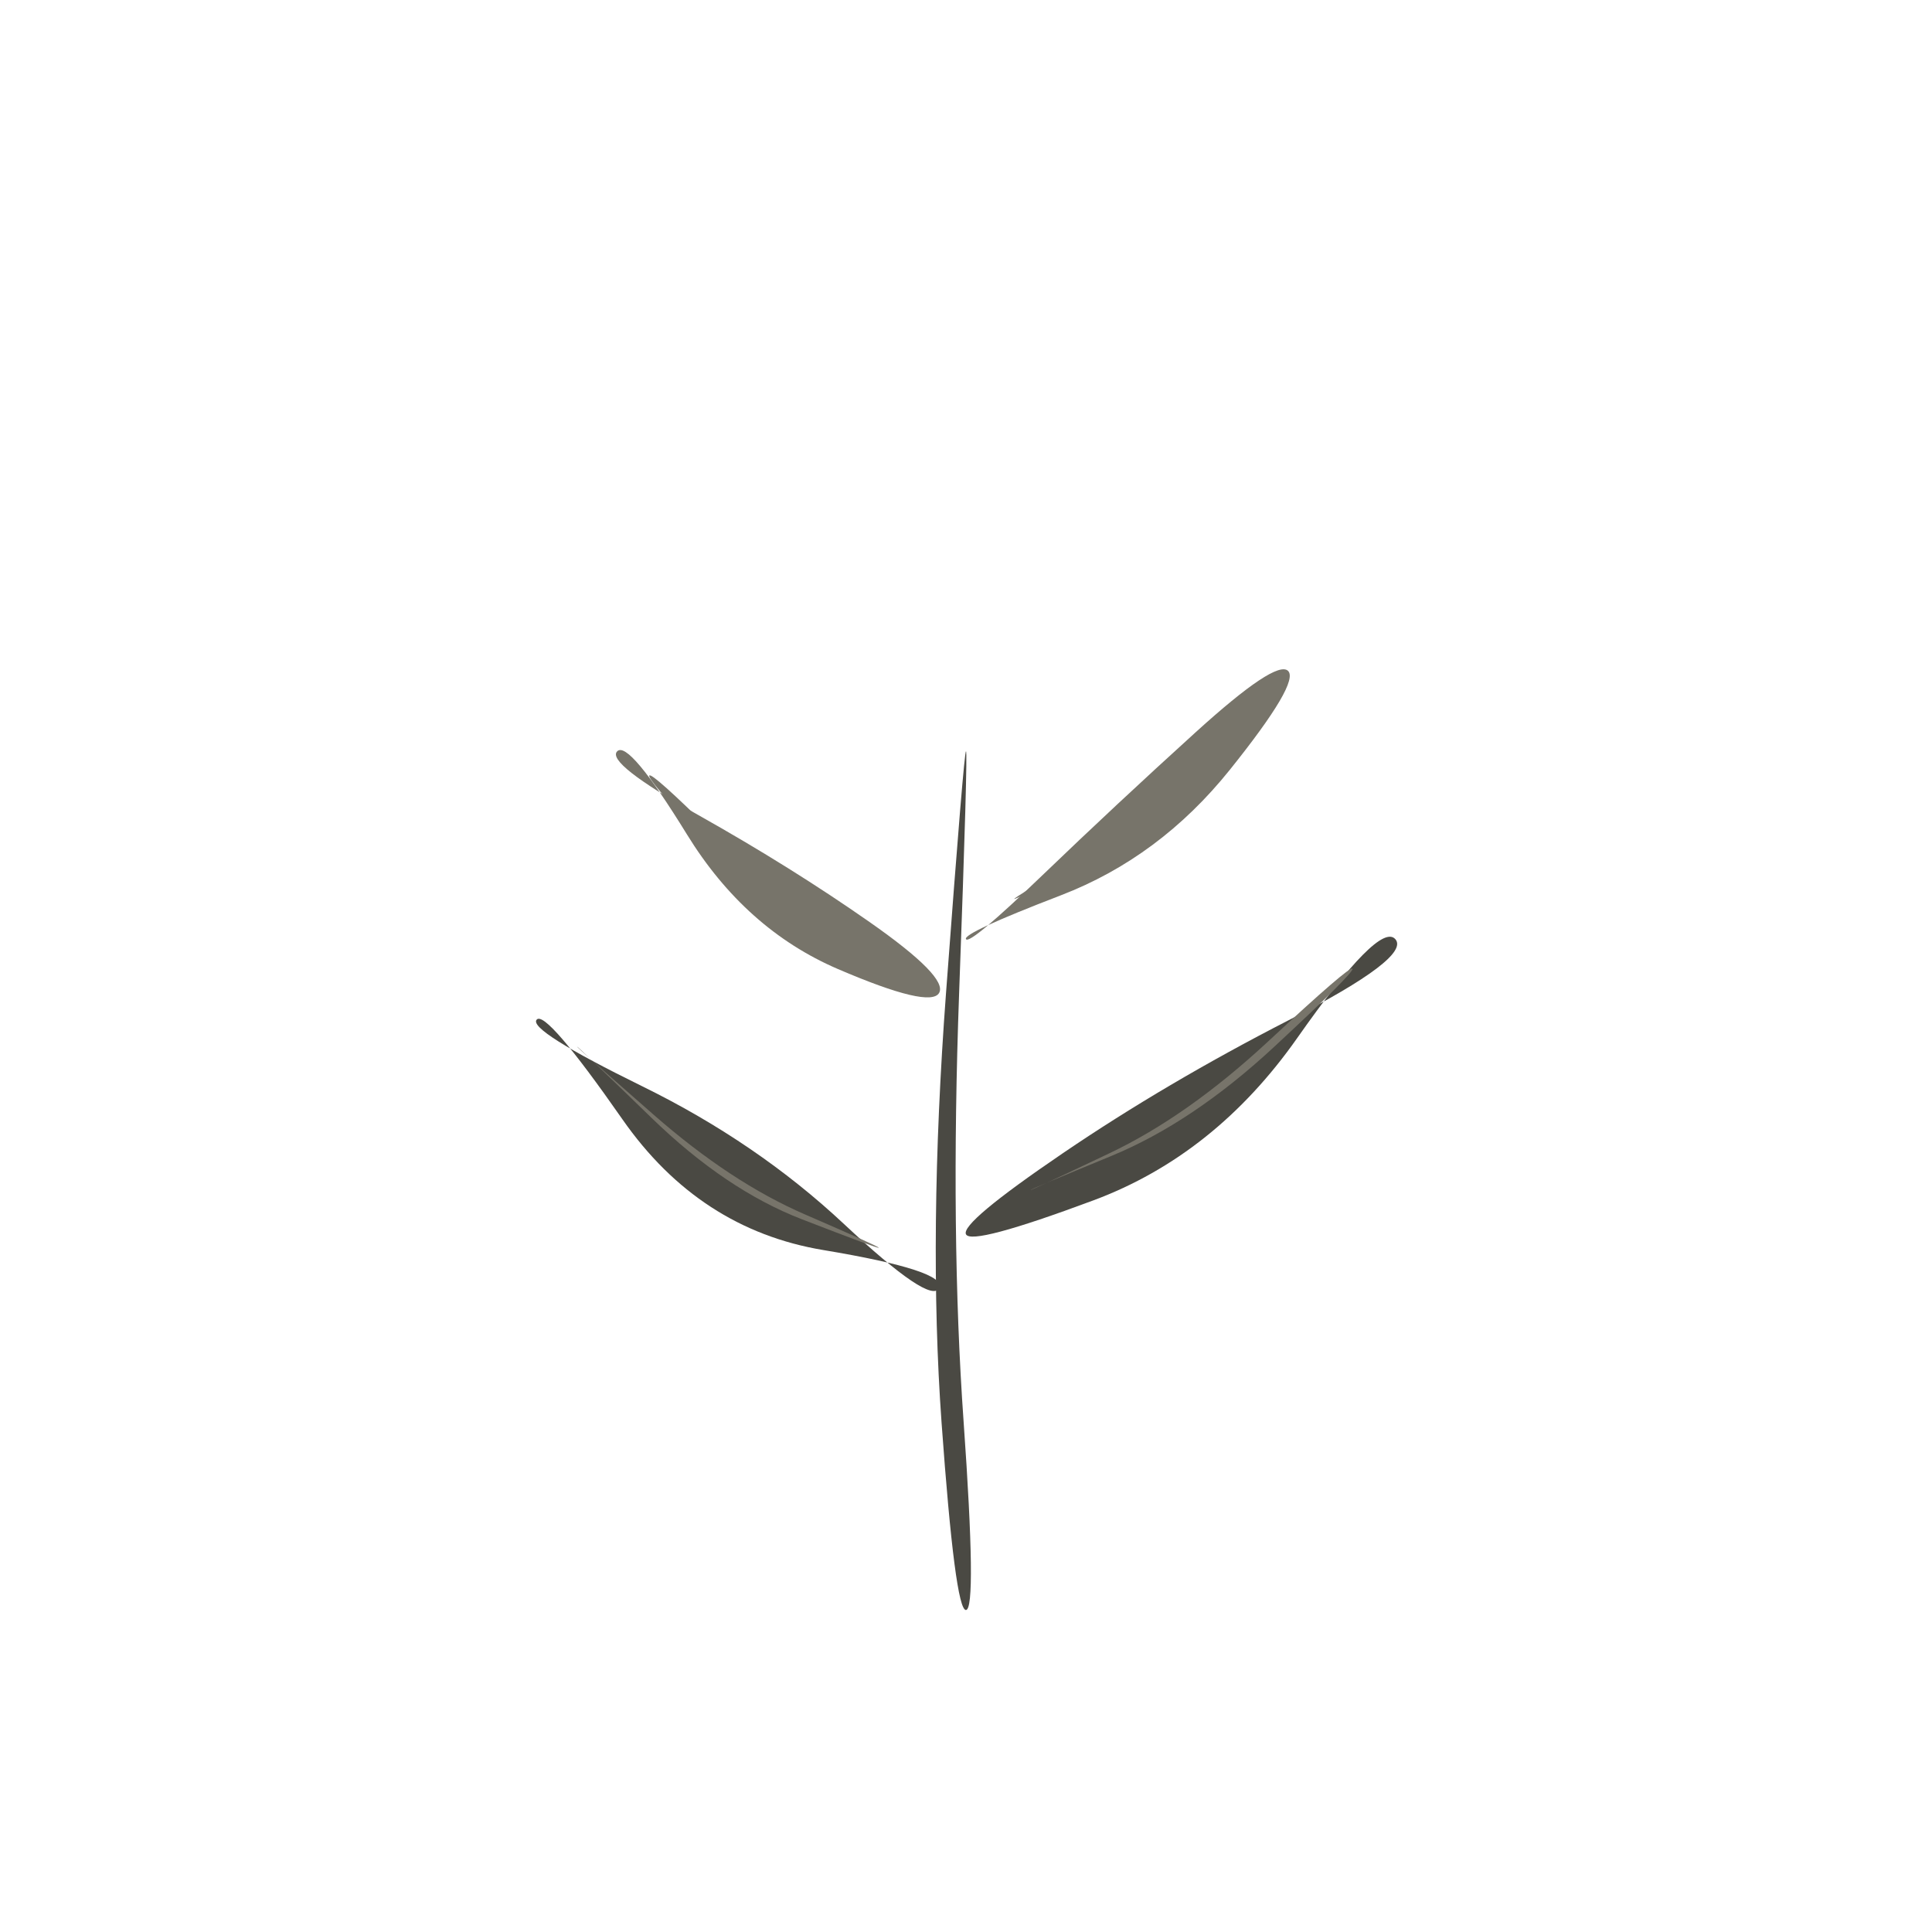
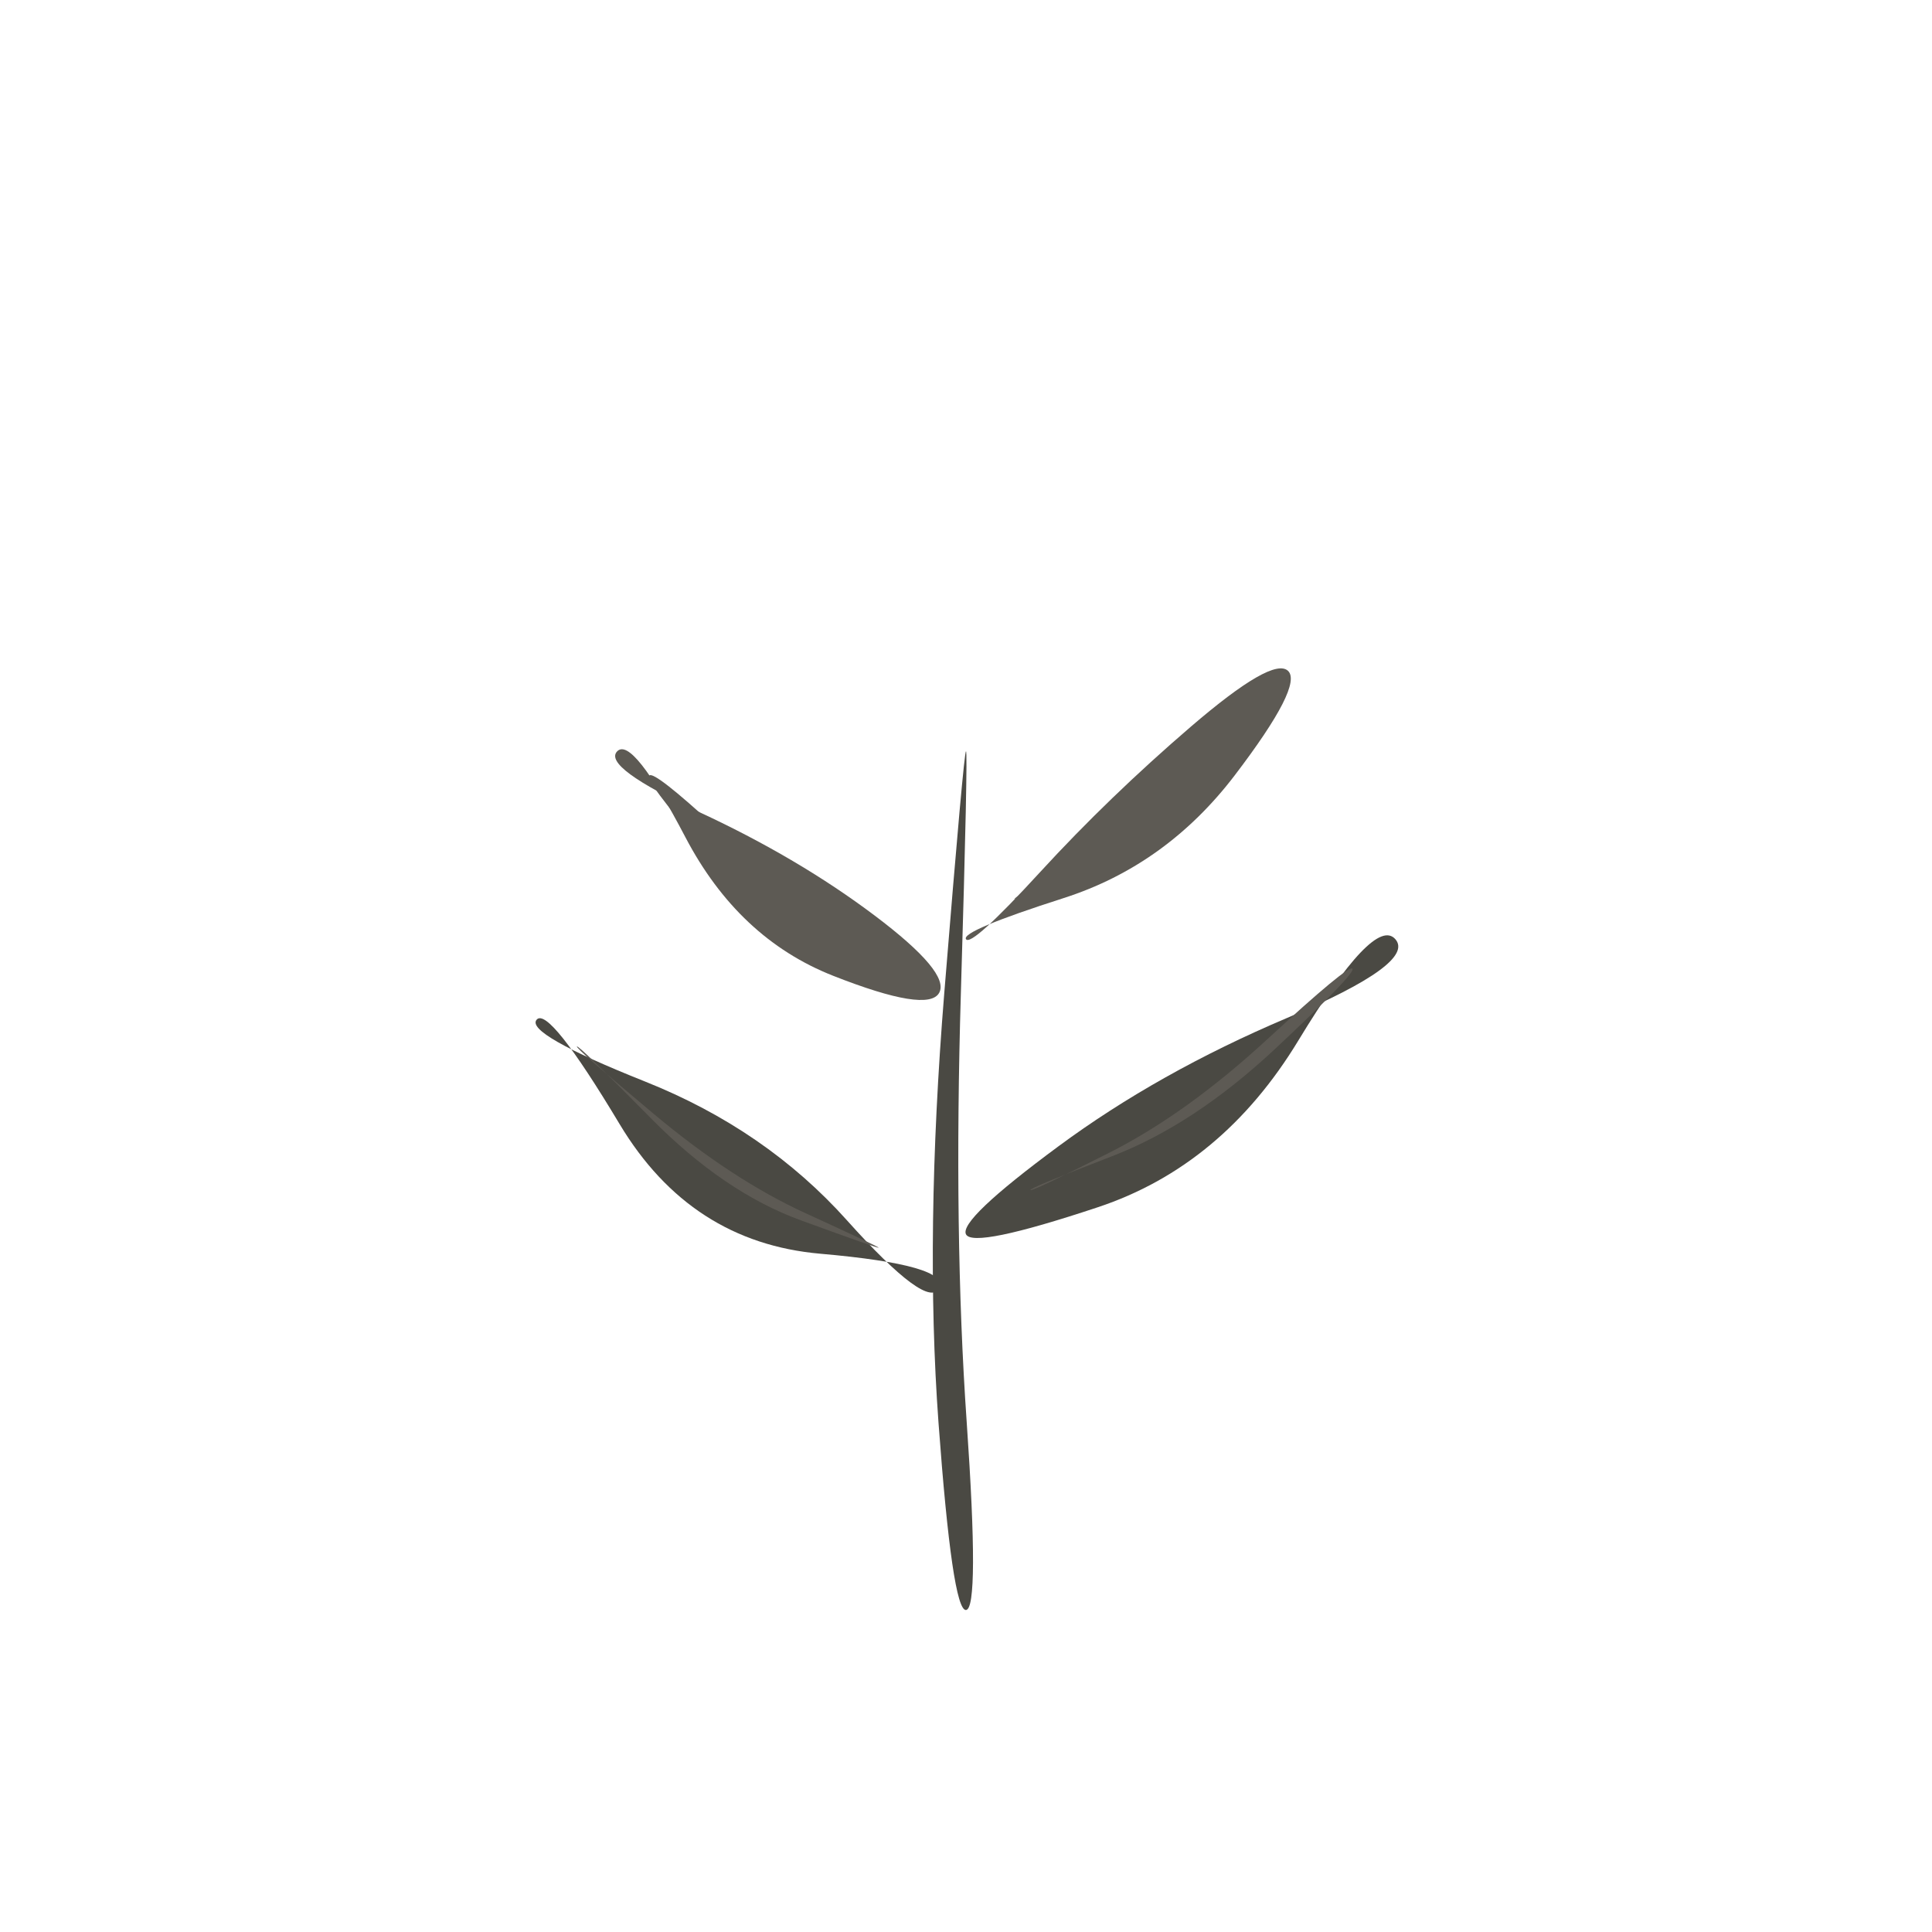
<svg xmlns="http://www.w3.org/2000/svg" viewBox="0 0 72 72" role="img" aria-label="herbs / mint" data-pua="U+F1424" data-castalia-style="sumi-e-naturalist-v2" data-ink-stroke-system="filled-brush-mass-v2" data-ink-animation="wash-v1" data-ink-path-units="normalized">
-   <path class="ink-wash" d="M 36.000,60.000 Q 36.406,59.971 35.911,52.985 Q 35.415,46.000 35.744,37.002 Q 36.074,28.004 36.000,28.000 Q 35.926,27.996 35.256,36.998 Q 34.585,46.000 35.089,53.015 Q 35.594,60.029 36.000,60.000 Z" fill="#4a4943" />
-   <path class="ink-wash" d="M 35.000,48.000 Q 34.689,48.643 31.450,45.613 Q 28.212,42.582 23.938,40.484 Q 19.664,38.386 20.000,38.000 Q 20.336,37.614 23.196,41.714 Q 26.057,45.815 30.684,46.586 Q 35.311,47.357 35.000,48.000 Z" fill="#4a4943" />
-   <path class="ink-dry" d="M 32.750,46.500 Q 32.767,46.458 29.998,45.258 Q 27.228,44.058 24.355,41.539 Q 21.481,39.020 21.500,39.000 Q 21.519,38.980 24.280,41.659 Q 27.041,44.339 29.887,45.440 Q 32.733,46.542 32.750,46.500 Z" fill="#77746a" />
-   <path class="ink-wash" d="M 36.000,46.000 Q 36.217,46.422 40.748,44.734 Q 45.279,43.046 48.343,38.685 Q 51.406,34.324 52.000,35.000 Q 52.594,35.676 48.017,38.024 Q 43.441,40.372 39.612,42.975 Q 35.783,45.578 36.000,46.000 Z" fill="#4a4943" />
-   <path class="ink-dry" d="M 38.400,44.350 Q 38.390,44.326 41.417,43.079 Q 44.444,41.831 47.474,39.022 Q 50.504,36.212 50.400,36.100 Q 50.296,35.988 47.286,38.787 Q 44.276,41.587 41.343,42.980 Q 38.410,44.374 38.400,44.350 Z" fill="#77746a" />
-   <path class="ink-wash" d="M 35.000,37.000 Q 35.328,36.407 32.416,34.368 Q 29.503,32.330 26.039,30.383 Q 22.576,28.437 23.000,28.000 Q 23.424,27.563 25.601,31.097 Q 27.777,34.630 31.224,36.112 Q 34.672,37.593 35.000,37.000 Z" fill="#77746a" />
-   <path class="ink-dry" d="M 33.200,35.650 Q 33.225,35.598 31.022,34.419 Q 28.820,33.240 26.565,31.017 Q 24.310,28.793 24.200,28.900 Q 24.090,29.007 26.275,31.363 Q 28.460,33.720 30.818,34.711 Q 33.175,35.702 33.200,35.650 Z" fill="#77746a" />
-   <path class="ink-wash" d="M 36.000,35.000 Q 35.861,34.779 39.539,33.364 Q 43.217,31.949 45.834,28.686 Q 48.451,25.423 48.000,25.000 Q 47.549,24.577 44.566,27.282 Q 41.583,29.988 38.861,32.605 Q 36.139,35.221 36.000,35.000 Z" fill="#77746a" />
-   <path class="ink-dry" d="M 37.800,33.500 Q 37.821,33.538 40.186,32.344 Q 42.552,31.151 44.653,28.555 Q 46.755,25.960 46.800,26.000 Q 46.845,26.040 44.547,28.413 Q 42.248,30.786 40.014,32.124 Q 37.779,33.462 37.800,33.500 Z" fill="#77746a" />
+   <path class="ink-wash" d="M 36.000,60.000 Q 36.510,59.964 36.025,52.982 Q 35.539,46.000 35.809,37.002 Q 36.078,28.004 36.000,28.000 Q 35.922,27.996 35.191,36.998 Q 34.461,46.000 34.975,53.018 Q 35.490,60.036 36.000,60.000 Z" fill="#4a4943" />
+   <path class="ink-wash" d="M 35.000,48.000 Q 34.588,48.853 31.561,45.475 Q 28.535,42.097 24.043,40.307 Q 19.552,38.516 20.000,38.000 Q 20.448,37.484 23.091,41.892 Q 25.734,46.299 30.573,46.723 Q 35.412,47.147 35.000,48.000 Z" fill="#4a4943" />
+   <path class="ink-dry" d="M 32.750,46.500 Q 32.763,46.468 30.027,45.216 Q 27.291,43.964 24.366,41.514 Q 21.441,39.063 21.500,39.000 Q 21.559,38.937 24.268,41.685 Q 26.978,44.433 29.857,45.483 Q 32.737,46.532 32.750,46.500 Z" fill="#5d5a54" />
+   <path class="ink-wash" d="M 36.000,46.000 Q 36.273,46.533 40.914,44.990 Q 45.555,43.447 48.386,38.777 Q 51.216,34.107 52.000,35.000 Q 52.784,35.893 47.974,37.932 Q 43.165,39.971 39.446,42.719 Q 35.727,45.467 36.000,46.000 Z" fill="#4a4943" />
+   <path class="ink-dry" d="M 38.400,44.350 Q 38.366,44.274 41.433,43.093 Q 44.500,41.913 47.523,39.085 Q 50.547,36.258 50.400,36.100 Q 50.253,35.942 47.236,38.723 Q 44.220,41.505 41.327,42.965 Q 38.434,44.426 38.400,44.350 Z" fill="#5d5a54" />
+   <path class="ink-wash" d="M 35.000,37.000 Q 35.418,36.244 32.590,34.115 Q 29.761,31.985 26.099,30.283 Q 22.436,28.581 23.000,28.000 Q 23.564,27.419 25.541,31.197 Q 27.519,34.975 31.050,36.365 Q 34.582,37.756 35.000,37.000 Z" fill="#5d5a54" />
+   <path class="ink-dry" d="M 33.200,35.650 Q 33.224,35.599 31.119,34.290 Q 29.014,32.981 26.699,30.852 Q 24.383,28.723 24.200,28.900 Q 24.017,29.077 26.141,31.528 Q 28.266,33.979 30.721,34.840 Q 33.176,35.701 33.200,35.650 Z" fill="#5d5a54" />
+   <path class="ink-wash" d="M 36.000,35.000 Q 35.809,34.697 39.636,33.470 Q 43.462,32.243 46.018,28.890 Q 48.573,25.537 48.000,25.000 Q 47.427,24.463 44.383,27.078 Q 41.338,29.694 38.764,32.498 Q 36.191,35.303 36.000,35.000 Z" fill="#5d5a54" />
+   <path class="ink-dry" d="M 37.800,33.500 Q 37.812,33.521 40.264,32.435 Q 42.717,31.348 44.687,28.611 Q 46.657,25.873 46.800,26.000 Q 46.943,26.127 44.513,28.357 Q 42.084,30.588 39.936,32.033 Q 37.788,33.479 37.800,33.500 Z" fill="#5d5a54" />
</svg>
